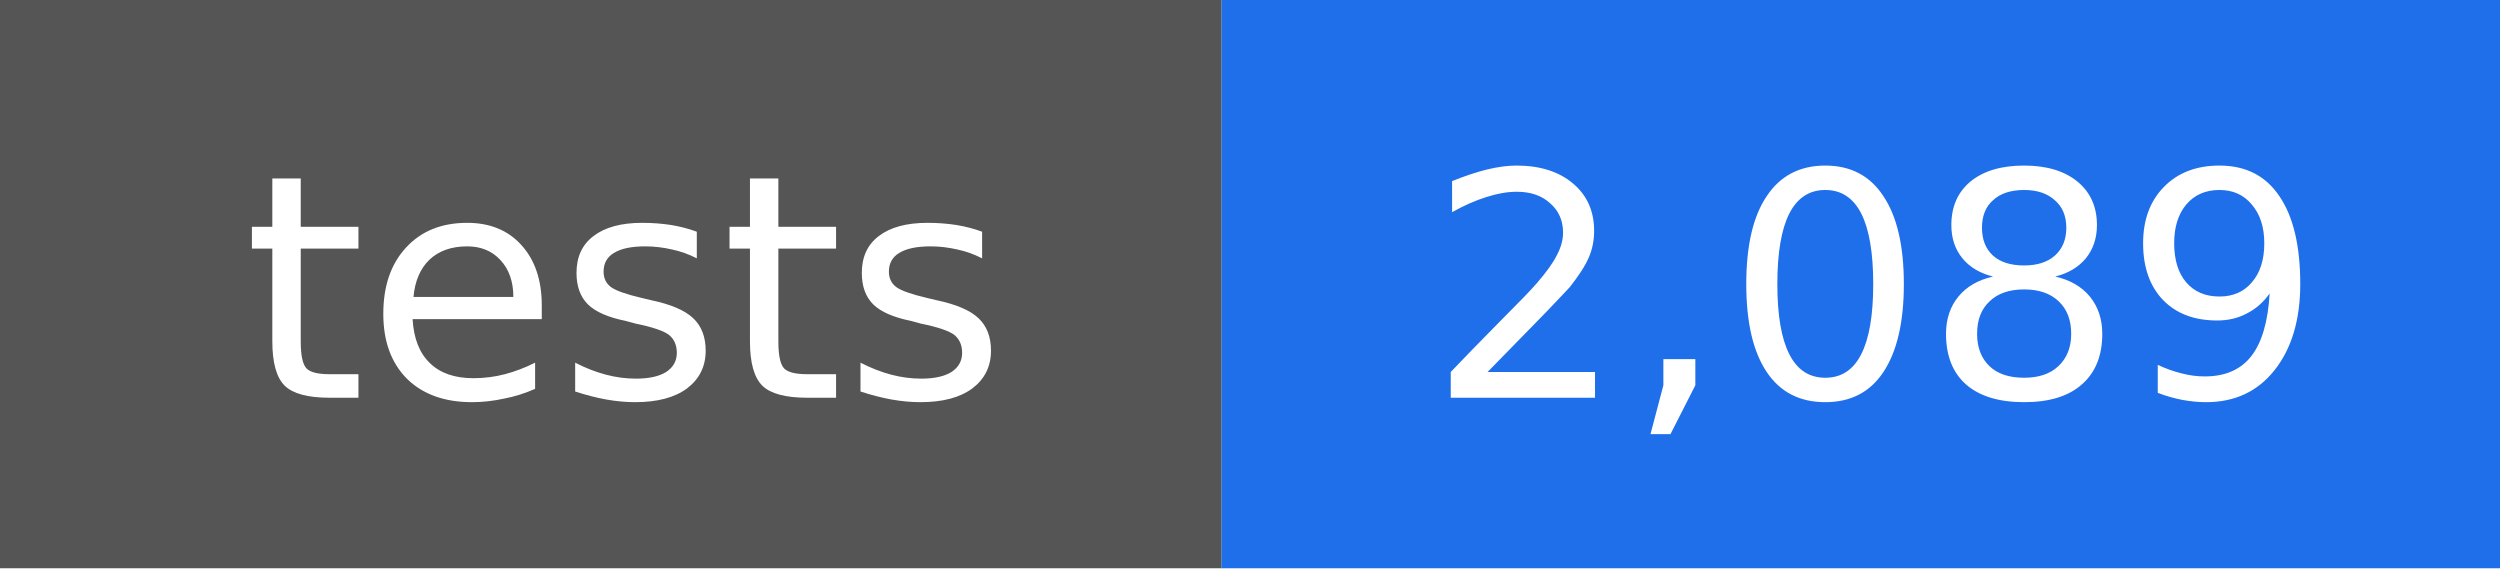
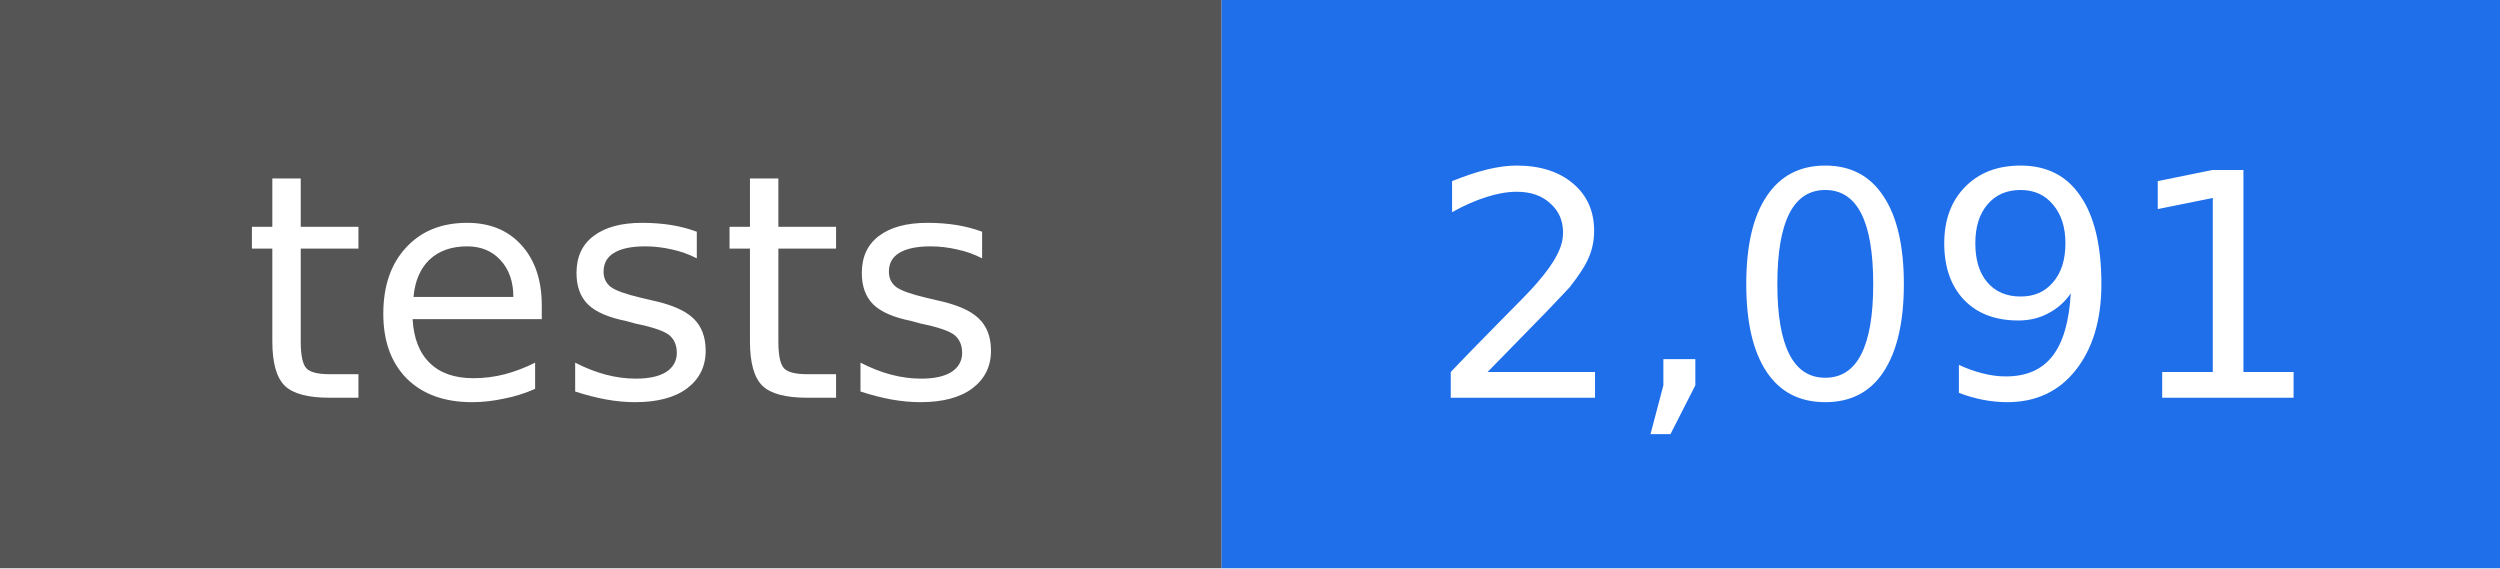
- <svg xmlns="http://www.w3.org/2000/svg" width="88" height="20" viewBox="0 0 88 20" role="img" aria-label="tests: 2,089">
+ <svg xmlns="http://www.w3.org/2000/svg" width="88" height="20" viewBox="0 0 88 20" role="img" aria-label="tests: 2,091">
  <rect width="43" height="20" fill="#555555" />
  <rect x="43" width="45" height="20" fill="#1f6feb" />
  <g fill="#ffffff" text-anchor="middle" font-family="DejaVu Sans, Verdana, sans-serif" font-size="11">
    <text x="22" y="14">tests</text>
-     <text x="66" y="14">2,089</text>
+     <text x="66" y="14">2,091</text>
  </g>
</svg>
